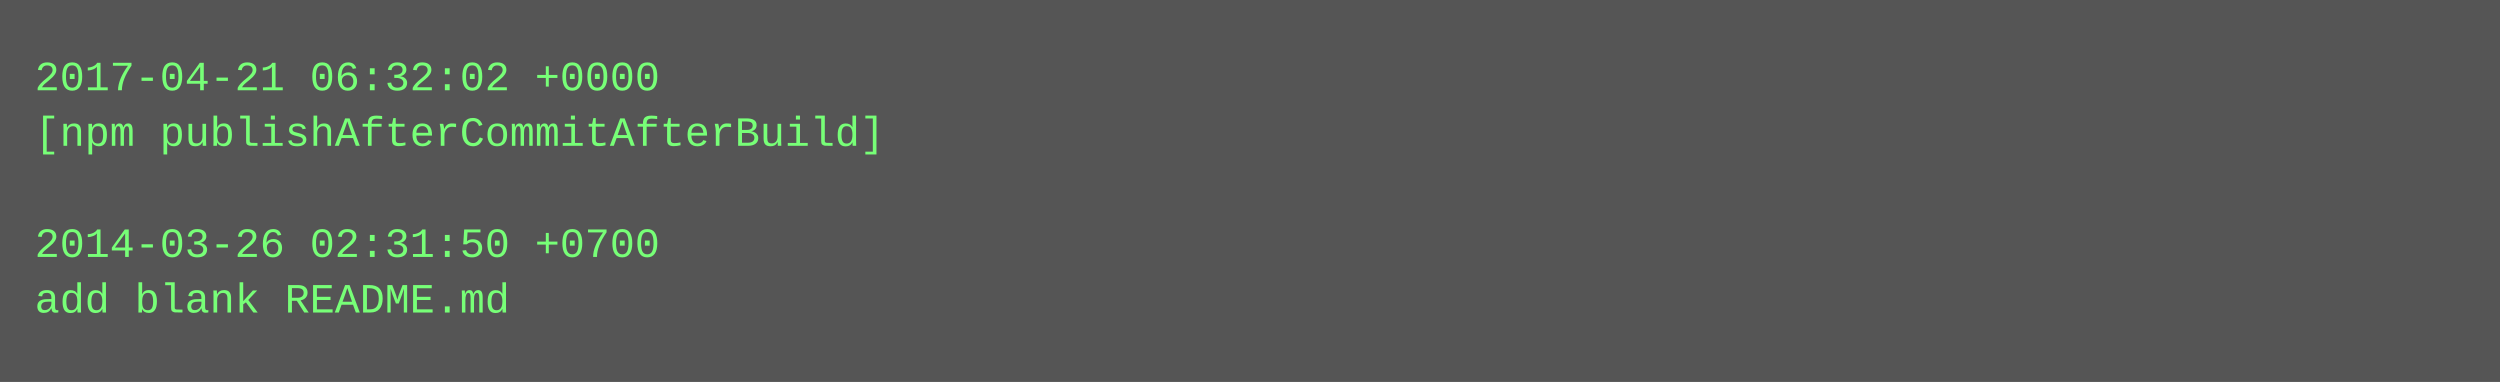
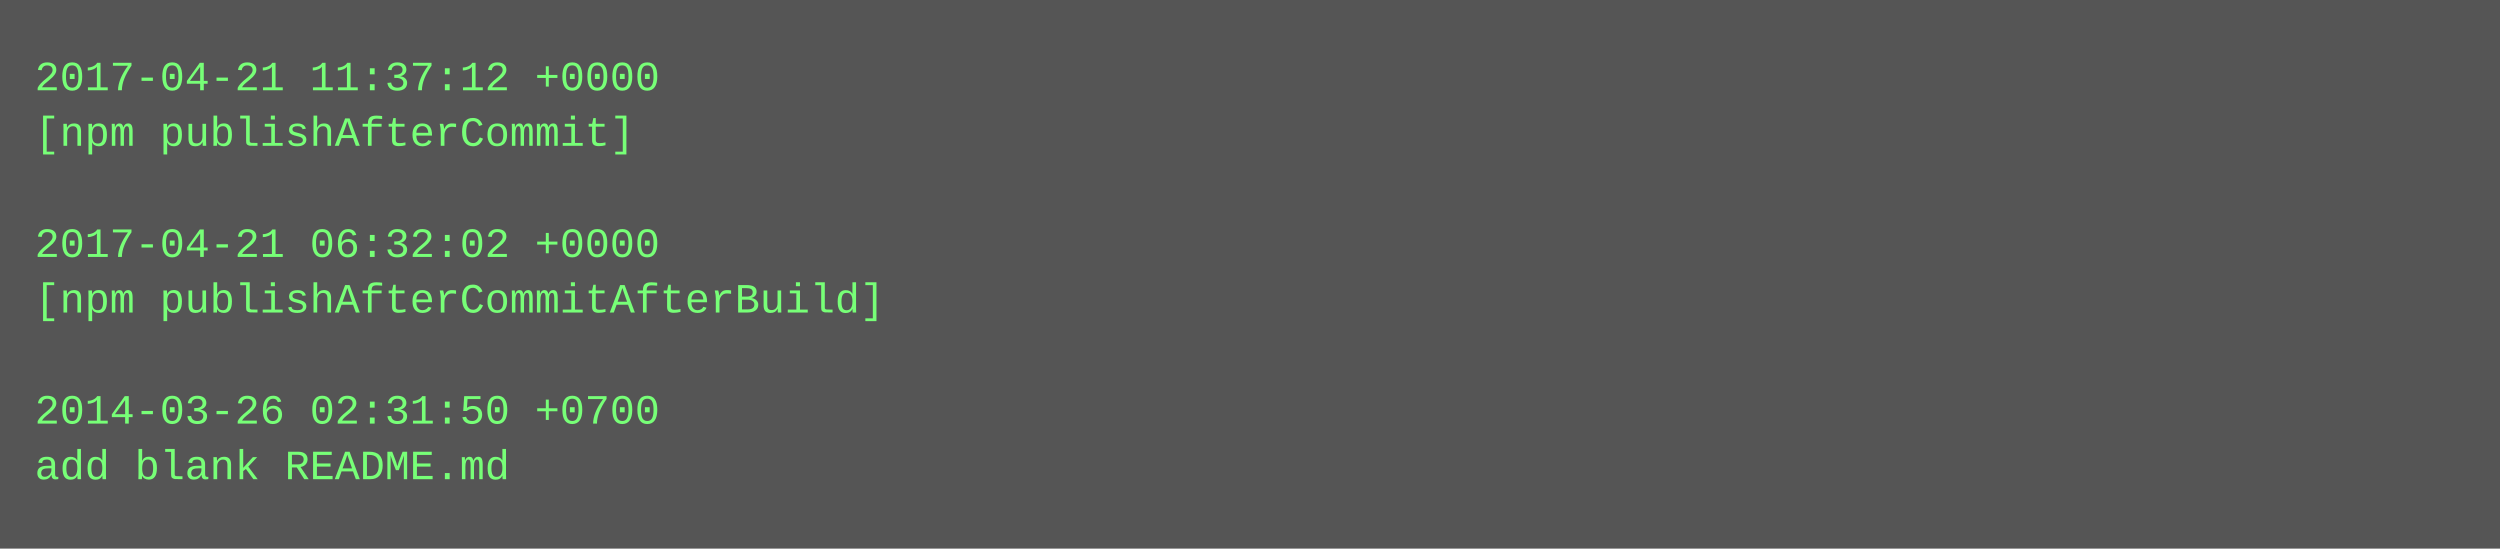
- <svg xmlns="http://www.w3.org/2000/svg" height="110" width="720">
-   <rect height="110" fill="#555" width="720" />
+ <svg xmlns="http://www.w3.org/2000/svg" height="158" width="720">
+   <rect height="158" fill="#555" width="720" />
  <text fill="#7f7" font-family="Courier New" font-size="12" xml:space="preserve">
-     <tspan x="10" y="26">2017-04-21 06:32:02 +0000</tspan>
-     <tspan x="10" y="42">[npm publishAfterCommitAfterBuild]</tspan>
+     <tspan x="10" y="26">2017-04-21 11:37:12 +0000</tspan>
+     <tspan x="10" y="42">[npm publishAfterCommit]</tspan>
    <tspan x="10" y="58" />
-     <tspan x="10" y="74">2014-03-26 02:31:50 +0700</tspan>
-     <tspan x="10" y="90">add blank README.md</tspan>
+     <tspan x="10" y="74">2017-04-21 06:32:02 +0000</tspan>
+     <tspan x="10" y="90">[npm publishAfterCommitAfterBuild]</tspan>
+     <tspan x="10" y="106" />
+     <tspan x="10" y="122">2014-03-26 02:31:50 +0700</tspan>
+     <tspan x="10" y="138">add blank README.md</tspan>
  </text>
</svg>
